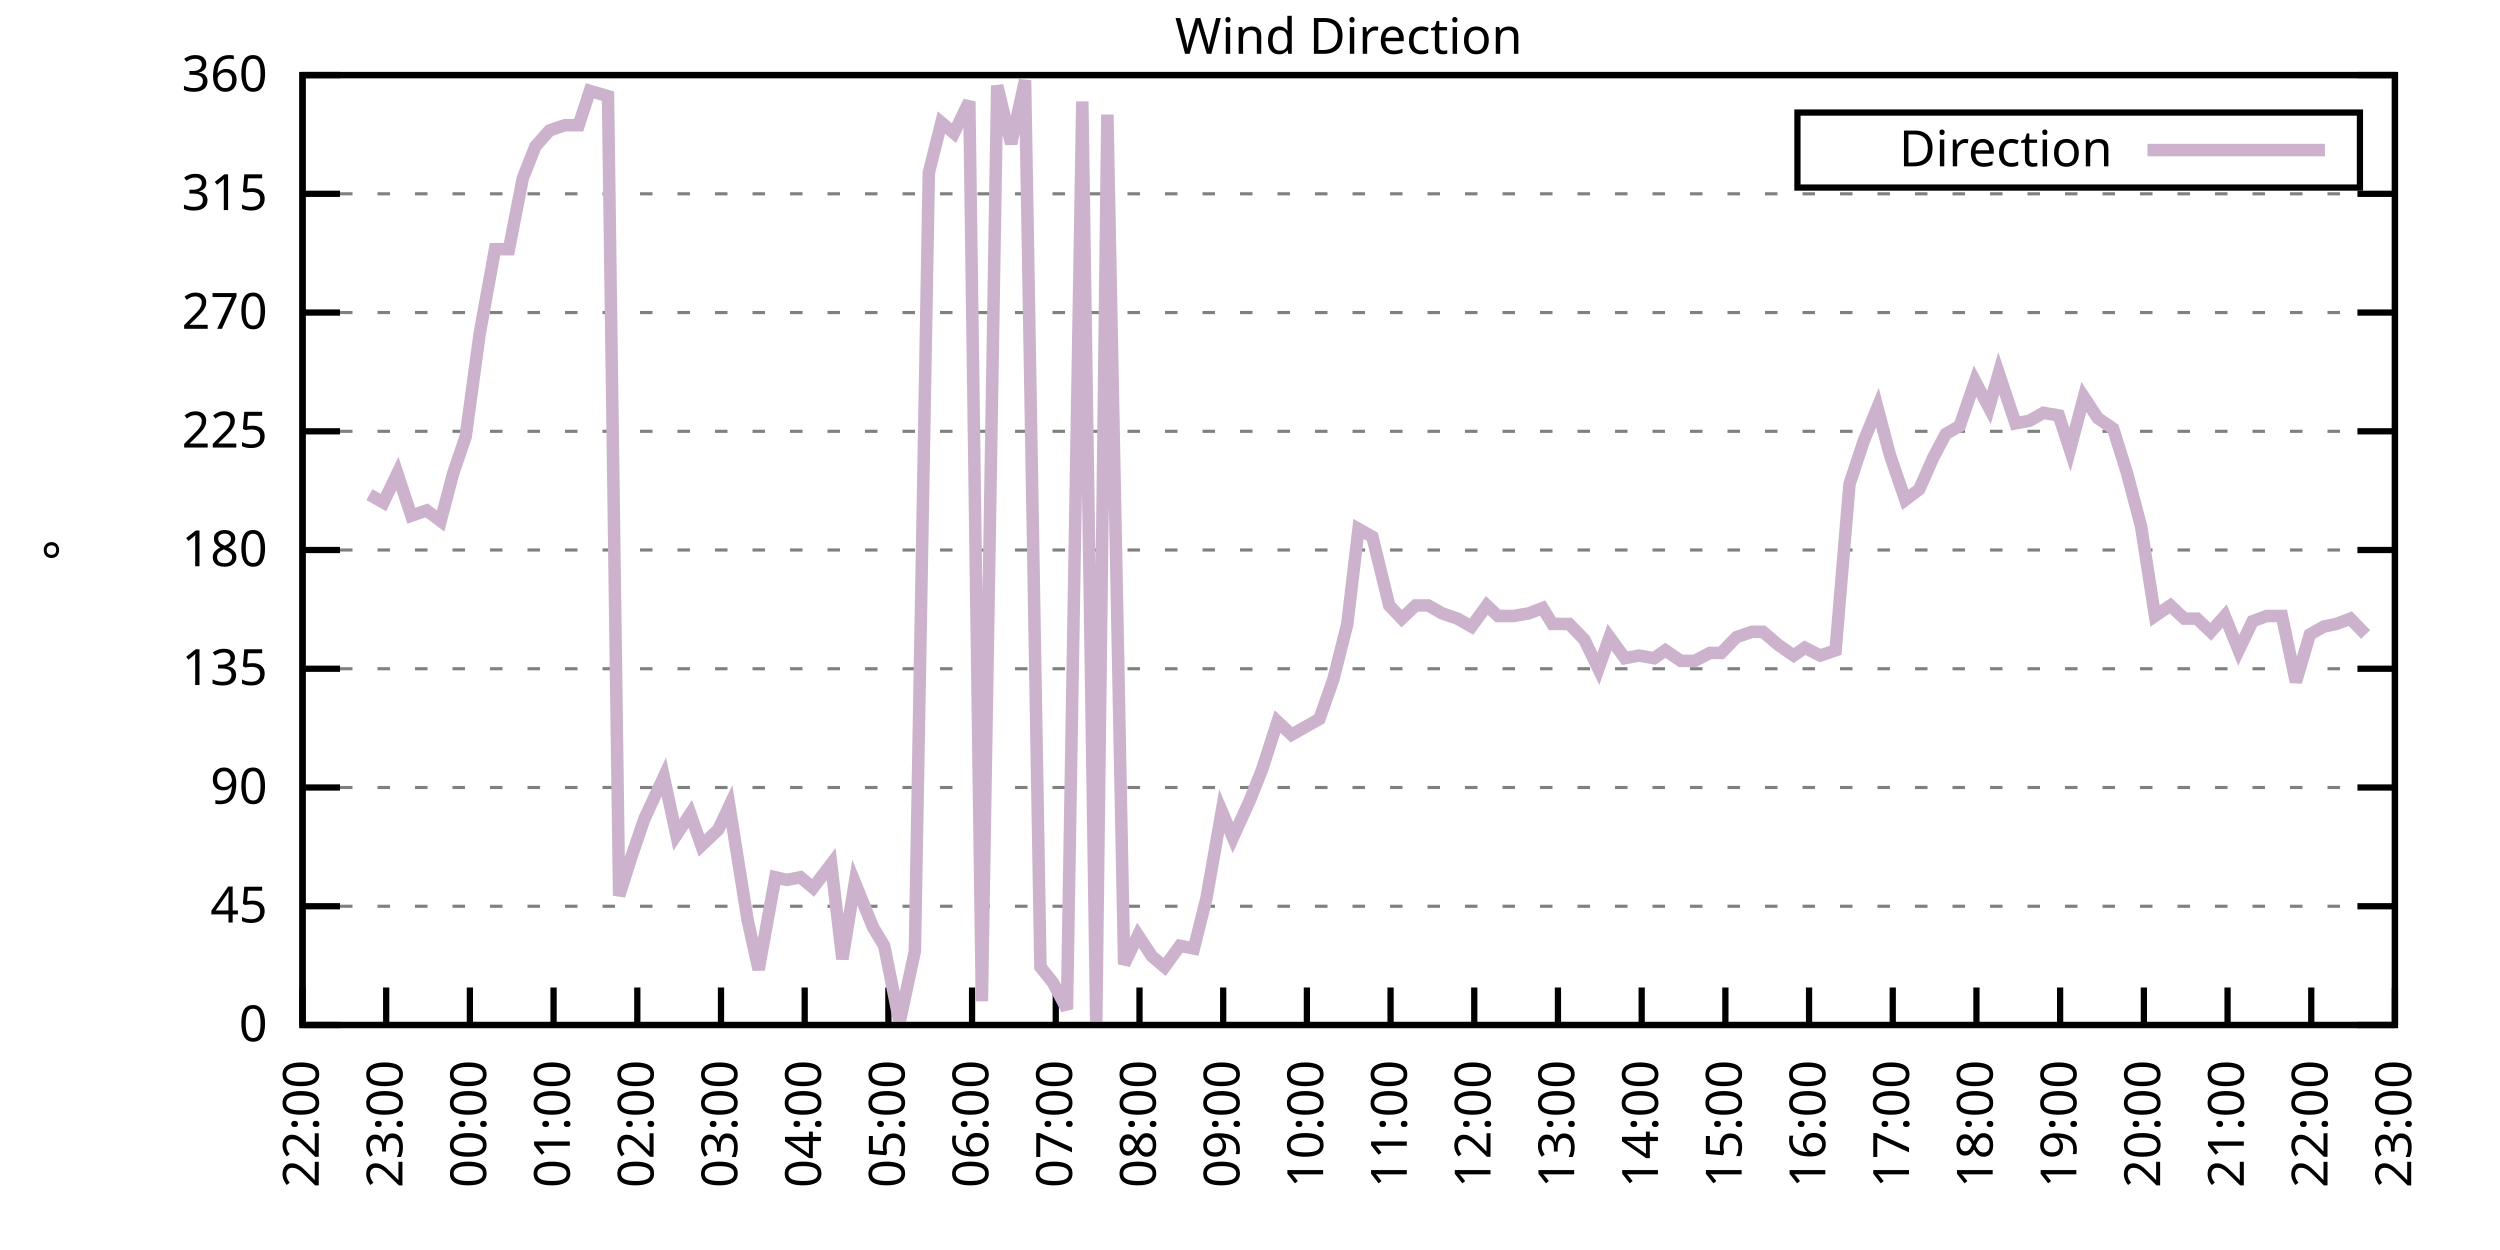
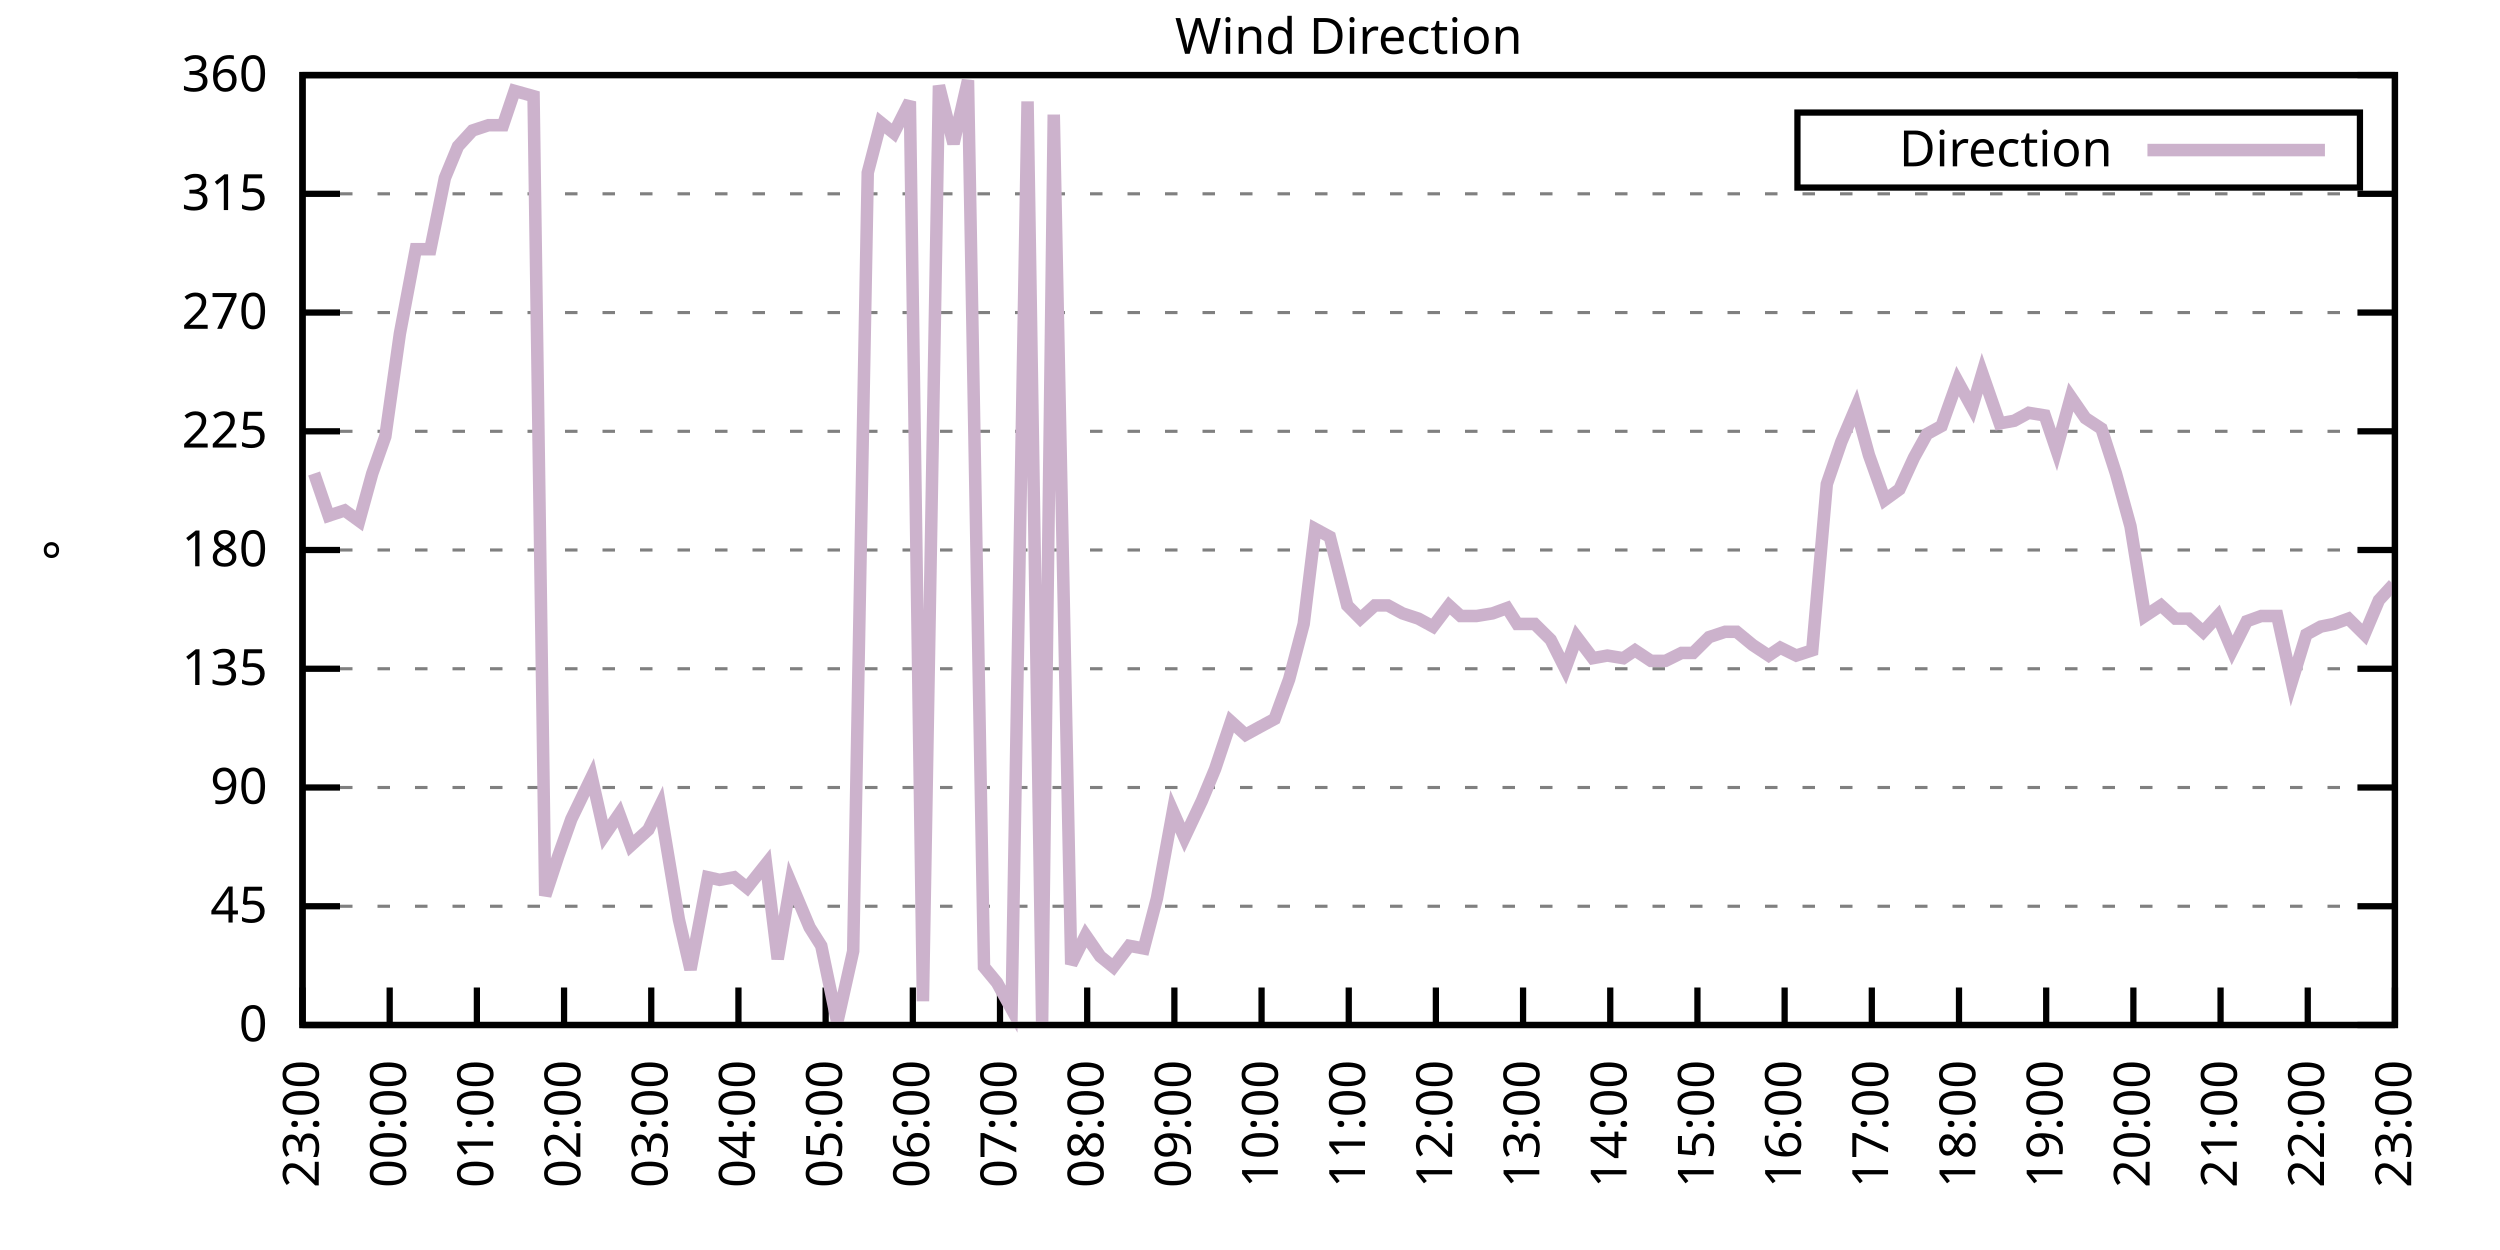
<svg xmlns="http://www.w3.org/2000/svg" xmlns:xlink="http://www.w3.org/1999/xlink" width="400" height="200" viewBox="0 0 400 200">
  <g id="gnuplot_canvas">
    <rect x="0" y="0" width="400" height="200" fill="none" />
    <defs>
      <circle id="gpDot" r="0.5" stroke-width="0.5" stroke="currentColor" />
      <path id="gpPt0" stroke-width="0.333" stroke="currentColor" d="M-1,0 h2 M0,-1 v2" />
      <path id="gpPt1" stroke-width="0.333" stroke="currentColor" d="M-1,-1 L1,1 M1,-1 L-1,1" />
      <path id="gpPt2" stroke-width="0.333" stroke="currentColor" d="M-1,0 L1,0 M0,-1 L0,1 M-1,-1 L1,1 M-1,1 L1,-1" />
      <rect id="gpPt3" stroke-width="0.333" stroke="currentColor" x="-1" y="-1" width="2" height="2" />
      <rect id="gpPt4" stroke-width="0.333" stroke="currentColor" fill="currentColor" x="-1" y="-1" width="2" height="2" />
      <circle id="gpPt5" stroke-width="0.333" stroke="currentColor" cx="0" cy="0" r="1" />
      <use xlink:href="#gpPt5" id="gpPt6" fill="currentColor" stroke="none" />
      <path id="gpPt7" stroke-width="0.333" stroke="currentColor" d="M0,-1.33 L-1.33,0.67 L1.33,0.67 z" />
      <use xlink:href="#gpPt7" id="gpPt8" fill="currentColor" stroke="none" />
      <use xlink:href="#gpPt7" id="gpPt9" stroke="currentColor" transform="rotate(180)" />
      <use xlink:href="#gpPt9" id="gpPt10" fill="currentColor" stroke="none" />
      <use xlink:href="#gpPt3" id="gpPt11" stroke="currentColor" transform="rotate(45)" />
      <use xlink:href="#gpPt11" id="gpPt12" fill="currentColor" stroke="none" />
      <path id="gpPt13" stroke-width="0.333" stroke="currentColor" d="M0,1.330 L1.265,0.411 L0.782,-1.067 L-0.782,-1.076 L-1.265,0.411 z" />
      <use xlink:href="#gpPt13" id="gpPt14" fill="currentColor" stroke="none" />
      <filter id="textbox" filterUnits="objectBoundingBox" x="0" y="0" height="1" width="1">
        <feFlood flood-color="white" flood-opacity="1" result="bgnd" />
        <feComposite in="SourceGraphic" in2="bgnd" operator="atop" />
      </filter>
      <filter id="greybox" filterUnits="objectBoundingBox" x="0" y="0" height="1" width="1">
        <feFlood flood-color="lightgrey" flood-opacity="1" result="grey" />
        <feComposite in="SourceGraphic" in2="grey" operator="atop" />
      </filter>
    </defs>
    <g fill="none" color="white" stroke="currentColor" stroke-width="1.00" stroke-linecap="butt" stroke-linejoin="miter">
</g>
    <g fill="none" color="black" stroke="currentColor" stroke-width="1.00" stroke-linecap="butt" stroke-linejoin="miter">
      <g stroke="none" shape-rendering="crispEdges">
        <polygon fill="rgb(255, 255, 255)" points="48.40,164.00 383.18,164.00 383.18,12.02 48.40,12.02 " />
      </g>
    </g>
    <g fill="none" color="black" stroke="currentColor" stroke-width="1.00" stroke-linecap="butt" stroke-linejoin="miter">
</g>
    <g fill="none" color="black" stroke="black" stroke-width="0.50" stroke-linecap="butt" stroke-linejoin="miter">
</g>
    <g fill="none" color="gray" stroke="currentColor" stroke-width="0.50" stroke-linecap="butt" stroke-linejoin="miter">
      <path stroke="gray" stroke-dasharray="2,4" class="gridline" d="M48.40,164.00 L383.19,164.00  " />
    </g>
    <g fill="none" color="gray" stroke="gray" stroke-width="1.00" stroke-linecap="butt" stroke-linejoin="miter">
</g>
    <g fill="none" color="black" stroke="currentColor" stroke-width="1.00" stroke-linecap="butt" stroke-linejoin="miter">
      <path stroke="black" d="M48.40,164.00 L54.40,164.00 M383.19,164.00 L377.19,164.00  " />
      <g transform="translate(42.80,166.60)" stroke="none" fill="black" font-family="Sans" font-size="8.00" text-anchor="end">
        <text>
          <tspan font-family="Sans"> 0</tspan>
        </text>
      </g>
    </g>
    <g fill="none" color="black" stroke="currentColor" stroke-width="1.00" stroke-linecap="butt" stroke-linejoin="miter">
</g>
    <g fill="none" color="black" stroke="black" stroke-width="0.50" stroke-linecap="butt" stroke-linejoin="miter">
</g>
    <g fill="none" color="gray" stroke="currentColor" stroke-width="0.50" stroke-linecap="butt" stroke-linejoin="miter">
      <path stroke="gray" stroke-dasharray="2,4" class="gridline" d="M48.40,145.00 L383.19,145.00  " />
    </g>
    <g fill="none" color="gray" stroke="gray" stroke-width="1.00" stroke-linecap="butt" stroke-linejoin="miter">
</g>
    <g fill="none" color="black" stroke="currentColor" stroke-width="1.00" stroke-linecap="butt" stroke-linejoin="miter">
      <path stroke="black" d="M48.40,145.00 L54.40,145.00 M383.19,145.00 L377.19,145.00  " />
      <g transform="translate(42.80,147.60)" stroke="none" fill="black" font-family="Sans" font-size="8.00" text-anchor="end">
        <text>
          <tspan font-family="Sans"> 45</tspan>
        </text>
      </g>
    </g>
    <g fill="none" color="black" stroke="currentColor" stroke-width="1.00" stroke-linecap="butt" stroke-linejoin="miter">
</g>
    <g fill="none" color="black" stroke="black" stroke-width="0.50" stroke-linecap="butt" stroke-linejoin="miter">
</g>
    <g fill="none" color="gray" stroke="currentColor" stroke-width="0.50" stroke-linecap="butt" stroke-linejoin="miter">
      <path stroke="gray" stroke-dasharray="2,4" class="gridline" d="M48.40,126.00 L383.19,126.00  " />
    </g>
    <g fill="none" color="gray" stroke="gray" stroke-width="1.00" stroke-linecap="butt" stroke-linejoin="miter">
</g>
    <g fill="none" color="black" stroke="currentColor" stroke-width="1.00" stroke-linecap="butt" stroke-linejoin="miter">
      <path stroke="black" d="M48.40,126.00 L54.40,126.00 M383.19,126.00 L377.19,126.00  " />
      <g transform="translate(42.80,128.60)" stroke="none" fill="black" font-family="Sans" font-size="8.00" text-anchor="end">
        <text>
          <tspan font-family="Sans"> 90</tspan>
        </text>
      </g>
    </g>
    <g fill="none" color="black" stroke="currentColor" stroke-width="1.00" stroke-linecap="butt" stroke-linejoin="miter">
</g>
    <g fill="none" color="black" stroke="black" stroke-width="0.50" stroke-linecap="butt" stroke-linejoin="miter">
</g>
    <g fill="none" color="gray" stroke="currentColor" stroke-width="0.50" stroke-linecap="butt" stroke-linejoin="miter">
      <path stroke="gray" stroke-dasharray="2,4" class="gridline" d="M48.40,107.00 L383.19,107.00  " />
    </g>
    <g fill="none" color="gray" stroke="gray" stroke-width="1.00" stroke-linecap="butt" stroke-linejoin="miter">
</g>
    <g fill="none" color="black" stroke="currentColor" stroke-width="1.00" stroke-linecap="butt" stroke-linejoin="miter">
      <path stroke="black" d="M48.40,107.00 L54.40,107.00 M383.19,107.00 L377.19,107.00  " />
      <g transform="translate(42.80,109.60)" stroke="none" fill="black" font-family="Sans" font-size="8.00" text-anchor="end">
        <text>
          <tspan font-family="Sans"> 135</tspan>
        </text>
      </g>
    </g>
    <g fill="none" color="black" stroke="currentColor" stroke-width="1.00" stroke-linecap="butt" stroke-linejoin="miter">
</g>
    <g fill="none" color="black" stroke="black" stroke-width="0.50" stroke-linecap="butt" stroke-linejoin="miter">
</g>
    <g fill="none" color="gray" stroke="currentColor" stroke-width="0.50" stroke-linecap="butt" stroke-linejoin="miter">
      <path stroke="gray" stroke-dasharray="2,4" class="gridline" d="M48.40,88.00 L383.19,88.00  " />
    </g>
    <g fill="none" color="gray" stroke="gray" stroke-width="1.00" stroke-linecap="butt" stroke-linejoin="miter">
</g>
    <g fill="none" color="black" stroke="currentColor" stroke-width="1.00" stroke-linecap="butt" stroke-linejoin="miter">
      <path stroke="black" d="M48.40,88.00 L54.40,88.00 M383.19,88.00 L377.19,88.00  " />
      <g transform="translate(42.80,90.60)" stroke="none" fill="black" font-family="Sans" font-size="8.00" text-anchor="end">
        <text>
          <tspan font-family="Sans"> 180</tspan>
        </text>
      </g>
    </g>
    <g fill="none" color="black" stroke="currentColor" stroke-width="1.00" stroke-linecap="butt" stroke-linejoin="miter">
</g>
    <g fill="none" color="black" stroke="black" stroke-width="0.50" stroke-linecap="butt" stroke-linejoin="miter">
</g>
    <g fill="none" color="gray" stroke="currentColor" stroke-width="0.50" stroke-linecap="butt" stroke-linejoin="miter">
      <path stroke="gray" stroke-dasharray="2,4" class="gridline" d="M48.40,69.01 L383.19,69.01  " />
    </g>
    <g fill="none" color="gray" stroke="gray" stroke-width="1.00" stroke-linecap="butt" stroke-linejoin="miter">
</g>
    <g fill="none" color="black" stroke="currentColor" stroke-width="1.00" stroke-linecap="butt" stroke-linejoin="miter">
      <path stroke="black" d="M48.40,69.01 L54.40,69.01 M383.19,69.01 L377.19,69.01  " />
      <g transform="translate(42.80,71.61)" stroke="none" fill="black" font-family="Sans" font-size="8.00" text-anchor="end">
        <text>
          <tspan font-family="Sans"> 225</tspan>
        </text>
      </g>
    </g>
    <g fill="none" color="black" stroke="currentColor" stroke-width="1.00" stroke-linecap="butt" stroke-linejoin="miter">
</g>
    <g fill="none" color="black" stroke="black" stroke-width="0.50" stroke-linecap="butt" stroke-linejoin="miter">
</g>
    <g fill="none" color="gray" stroke="currentColor" stroke-width="0.50" stroke-linecap="butt" stroke-linejoin="miter">
      <path stroke="gray" stroke-dasharray="2,4" class="gridline" d="M48.40,50.01 L383.19,50.01  " />
    </g>
    <g fill="none" color="gray" stroke="gray" stroke-width="1.00" stroke-linecap="butt" stroke-linejoin="miter">
</g>
    <g fill="none" color="black" stroke="currentColor" stroke-width="1.00" stroke-linecap="butt" stroke-linejoin="miter">
      <path stroke="black" d="M48.40,50.01 L54.40,50.01 M383.19,50.01 L377.19,50.01  " />
      <g transform="translate(42.80,52.61)" stroke="none" fill="black" font-family="Sans" font-size="8.00" text-anchor="end">
        <text>
          <tspan font-family="Sans"> 270</tspan>
        </text>
      </g>
    </g>
    <g fill="none" color="black" stroke="currentColor" stroke-width="1.00" stroke-linecap="butt" stroke-linejoin="miter">
</g>
    <g fill="none" color="black" stroke="black" stroke-width="0.50" stroke-linecap="butt" stroke-linejoin="miter">
</g>
    <g fill="none" color="gray" stroke="currentColor" stroke-width="0.50" stroke-linecap="butt" stroke-linejoin="miter">
      <path stroke="gray" stroke-dasharray="2,4" class="gridline" d="M48.40,31.01 L383.19,31.01  " />
    </g>
    <g fill="none" color="gray" stroke="gray" stroke-width="1.00" stroke-linecap="butt" stroke-linejoin="miter">
</g>
    <g fill="none" color="black" stroke="currentColor" stroke-width="1.00" stroke-linecap="butt" stroke-linejoin="miter">
      <path stroke="black" d="M48.40,31.01 L54.40,31.01 M383.19,31.01 L377.19,31.01  " />
      <g transform="translate(42.80,33.61)" stroke="none" fill="black" font-family="Sans" font-size="8.00" text-anchor="end">
        <text>
          <tspan font-family="Sans"> 315</tspan>
        </text>
      </g>
    </g>
    <g fill="none" color="black" stroke="currentColor" stroke-width="1.00" stroke-linecap="butt" stroke-linejoin="miter">
</g>
    <g fill="none" color="black" stroke="black" stroke-width="0.50" stroke-linecap="butt" stroke-linejoin="miter">
</g>
    <g fill="none" color="gray" stroke="currentColor" stroke-width="0.50" stroke-linecap="butt" stroke-linejoin="miter">
      <path stroke="gray" stroke-dasharray="2,4" class="gridline" d="M48.40,12.01 L383.19,12.01  " />
    </g>
    <g fill="none" color="gray" stroke="gray" stroke-width="1.00" stroke-linecap="butt" stroke-linejoin="miter">
</g>
    <g fill="none" color="black" stroke="currentColor" stroke-width="1.00" stroke-linecap="butt" stroke-linejoin="miter">
      <path stroke="black" d="M48.40,12.01 L54.40,12.01 M383.19,12.01 L377.19,12.01  " />
      <g transform="translate(42.80,14.61)" stroke="none" fill="black" font-family="Sans" font-size="8.00" text-anchor="end">
        <text>
          <tspan font-family="Sans"> 360</tspan>
        </text>
      </g>
    </g>
    <g fill="none" color="black" stroke="currentColor" stroke-width="1.00" stroke-linecap="butt" stroke-linejoin="miter">
      <path stroke="black" d="M48.40,164.00 L48.40,158.00  " />
      <g transform="translate(51.00,169.60) rotate(270.00)" stroke="none" fill="black" font-family="Sans" font-size="8.00" text-anchor="end">
        <text>
-           <tspan font-family="Sans">22:00</tspan>
-         </text>
-       </g>
-     </g>
-     <g fill="none" color="black" stroke="currentColor" stroke-width="1.00" stroke-linecap="butt" stroke-linejoin="miter">
-       <path stroke="black" d="M61.79,164.00 L61.79,158.00  " />
-       <g transform="translate(64.39,169.60) rotate(270.00)" stroke="none" fill="black" font-family="Sans" font-size="8.00" text-anchor="end">
-         <text>
          <tspan font-family="Sans">23:00</tspan>
        </text>
      </g>
    </g>
    <g fill="none" color="black" stroke="currentColor" stroke-width="1.00" stroke-linecap="butt" stroke-linejoin="miter">
-       <path stroke="black" d="M75.18,164.00 L75.18,158.00  " />
-       <g transform="translate(77.78,169.60) rotate(270.00)" stroke="none" fill="black" font-family="Sans" font-size="8.00" text-anchor="end">
+       <path stroke="black" d="M62.35,164.00 L62.35,158.00  " />
+       <g transform="translate(64.95,169.60) rotate(270.00)" stroke="none" fill="black" font-family="Sans" font-size="8.00" text-anchor="end">
        <text>
          <tspan font-family="Sans">00:00</tspan>
        </text>
      </g>
    </g>
    <g fill="none" color="black" stroke="currentColor" stroke-width="1.00" stroke-linecap="butt" stroke-linejoin="miter">
-       <path stroke="black" d="M88.57,164.00 L88.57,158.00  " />
-       <g transform="translate(91.17,169.60) rotate(270.00)" stroke="none" fill="black" font-family="Sans" font-size="8.00" text-anchor="end">
+       <path stroke="black" d="M76.30,164.00 L76.30,158.00  " />
+       <g transform="translate(78.90,169.60) rotate(270.00)" stroke="none" fill="black" font-family="Sans" font-size="8.00" text-anchor="end">
        <text>
          <tspan font-family="Sans">01:00</tspan>
        </text>
      </g>
    </g>
    <g fill="none" color="black" stroke="currentColor" stroke-width="1.00" stroke-linecap="butt" stroke-linejoin="miter">
-       <path stroke="black" d="M101.97,164.00 L101.97,158.00  " />
-       <g transform="translate(104.57,169.60) rotate(270.00)" stroke="none" fill="black" font-family="Sans" font-size="8.00" text-anchor="end">
+       <path stroke="black" d="M90.25,164.00 L90.25,158.00  " />
+       <g transform="translate(92.85,169.60) rotate(270.00)" stroke="none" fill="black" font-family="Sans" font-size="8.00" text-anchor="end">
        <text>
          <tspan font-family="Sans">02:00</tspan>
        </text>
      </g>
    </g>
    <g fill="none" color="black" stroke="currentColor" stroke-width="1.00" stroke-linecap="butt" stroke-linejoin="miter">
-       <path stroke="black" d="M115.36,164.00 L115.36,158.00  " />
-       <g transform="translate(117.96,169.60) rotate(270.00)" stroke="none" fill="black" font-family="Sans" font-size="8.00" text-anchor="end">
+       <path stroke="black" d="M104.20,164.00 L104.20,158.00  " />
+       <g transform="translate(106.80,169.60) rotate(270.00)" stroke="none" fill="black" font-family="Sans" font-size="8.00" text-anchor="end">
        <text>
          <tspan font-family="Sans">03:00</tspan>
        </text>
      </g>
    </g>
    <g fill="none" color="black" stroke="currentColor" stroke-width="1.00" stroke-linecap="butt" stroke-linejoin="miter">
-       <path stroke="black" d="M128.75,164.00 L128.75,158.00  " />
-       <g transform="translate(131.35,169.60) rotate(270.00)" stroke="none" fill="black" font-family="Sans" font-size="8.00" text-anchor="end">
+       <path stroke="black" d="M118.15,164.00 L118.15,158.00  " />
+       <g transform="translate(120.75,169.60) rotate(270.00)" stroke="none" fill="black" font-family="Sans" font-size="8.00" text-anchor="end">
        <text>
          <tspan font-family="Sans">04:00</tspan>
        </text>
      </g>
    </g>
    <g fill="none" color="black" stroke="currentColor" stroke-width="1.00" stroke-linecap="butt" stroke-linejoin="miter">
-       <path stroke="black" d="M142.14,164.00 L142.14,158.00  " />
-       <g transform="translate(144.74,169.60) rotate(270.00)" stroke="none" fill="black" font-family="Sans" font-size="8.00" text-anchor="end">
+       <path stroke="black" d="M132.10,164.00 L132.10,158.00  " />
+       <g transform="translate(134.70,169.60) rotate(270.00)" stroke="none" fill="black" font-family="Sans" font-size="8.00" text-anchor="end">
        <text>
          <tspan font-family="Sans">05:00</tspan>
        </text>
      </g>
    </g>
    <g fill="none" color="black" stroke="currentColor" stroke-width="1.00" stroke-linecap="butt" stroke-linejoin="miter">
-       <path stroke="black" d="M155.53,164.00 L155.53,158.00  " />
-       <g transform="translate(158.13,169.60) rotate(270.00)" stroke="none" fill="black" font-family="Sans" font-size="8.00" text-anchor="end">
+       <path stroke="black" d="M146.05,164.00 L146.05,158.00  " />
+       <g transform="translate(148.65,169.60) rotate(270.00)" stroke="none" fill="black" font-family="Sans" font-size="8.00" text-anchor="end">
        <text>
          <tspan font-family="Sans">06:00</tspan>
        </text>
      </g>
    </g>
    <g fill="none" color="black" stroke="currentColor" stroke-width="1.00" stroke-linecap="butt" stroke-linejoin="miter">
-       <path stroke="black" d="M168.92,164.00 L168.92,158.00  " />
-       <g transform="translate(171.52,169.60) rotate(270.00)" stroke="none" fill="black" font-family="Sans" font-size="8.00" text-anchor="end">
+       <path stroke="black" d="M160.00,164.00 L160.00,158.00  " />
+       <g transform="translate(162.60,169.60) rotate(270.00)" stroke="none" fill="black" font-family="Sans" font-size="8.00" text-anchor="end">
        <text>
          <tspan font-family="Sans">07:00</tspan>
        </text>
      </g>
    </g>
    <g fill="none" color="black" stroke="currentColor" stroke-width="1.00" stroke-linecap="butt" stroke-linejoin="miter">
-       <path stroke="black" d="M182.32,164.00 L182.32,158.00  " />
-       <g transform="translate(184.92,169.60) rotate(270.00)" stroke="none" fill="black" font-family="Sans" font-size="8.00" text-anchor="end">
+       <path stroke="black" d="M173.95,164.00 L173.95,158.00  " />
+       <g transform="translate(176.55,169.60) rotate(270.00)" stroke="none" fill="black" font-family="Sans" font-size="8.00" text-anchor="end">
        <text>
          <tspan font-family="Sans">08:00</tspan>
        </text>
      </g>
    </g>
    <g fill="none" color="black" stroke="currentColor" stroke-width="1.00" stroke-linecap="butt" stroke-linejoin="miter">
-       <path stroke="black" d="M195.71,164.00 L195.71,158.00  " />
-       <g transform="translate(198.31,169.60) rotate(270.00)" stroke="none" fill="black" font-family="Sans" font-size="8.00" text-anchor="end">
+       <path stroke="black" d="M187.90,164.00 L187.90,158.00  " />
+       <g transform="translate(190.50,169.60) rotate(270.00)" stroke="none" fill="black" font-family="Sans" font-size="8.00" text-anchor="end">
        <text>
          <tspan font-family="Sans">09:00</tspan>
        </text>
      </g>
    </g>
    <g fill="none" color="black" stroke="currentColor" stroke-width="1.00" stroke-linecap="butt" stroke-linejoin="miter">
-       <path stroke="black" d="M209.10,164.00 L209.10,158.00  " />
-       <g transform="translate(211.70,169.60) rotate(270.00)" stroke="none" fill="black" font-family="Sans" font-size="8.00" text-anchor="end">
+       <path stroke="black" d="M201.85,164.00 L201.85,158.00  " />
+       <g transform="translate(204.45,169.60) rotate(270.00)" stroke="none" fill="black" font-family="Sans" font-size="8.00" text-anchor="end">
        <text>
          <tspan font-family="Sans">10:00</tspan>
        </text>
      </g>
    </g>
    <g fill="none" color="black" stroke="currentColor" stroke-width="1.00" stroke-linecap="butt" stroke-linejoin="miter">
-       <path stroke="black" d="M222.49,164.00 L222.49,158.00  " />
-       <g transform="translate(225.09,169.60) rotate(270.00)" stroke="none" fill="black" font-family="Sans" font-size="8.00" text-anchor="end">
+       <path stroke="black" d="M215.80,164.00 L215.80,158.00  " />
+       <g transform="translate(218.40,169.60) rotate(270.00)" stroke="none" fill="black" font-family="Sans" font-size="8.00" text-anchor="end">
        <text>
          <tspan font-family="Sans">11:00</tspan>
        </text>
      </g>
    </g>
    <g fill="none" color="black" stroke="currentColor" stroke-width="1.00" stroke-linecap="butt" stroke-linejoin="miter">
-       <path stroke="black" d="M235.88,164.00 L235.88,158.00  " />
-       <g transform="translate(238.48,169.60) rotate(270.00)" stroke="none" fill="black" font-family="Sans" font-size="8.00" text-anchor="end">
+       <path stroke="black" d="M229.74,164.00 L229.74,158.00  " />
+       <g transform="translate(232.34,169.60) rotate(270.00)" stroke="none" fill="black" font-family="Sans" font-size="8.00" text-anchor="end">
        <text>
          <tspan font-family="Sans">12:00</tspan>
        </text>
      </g>
    </g>
    <g fill="none" color="black" stroke="currentColor" stroke-width="1.00" stroke-linecap="butt" stroke-linejoin="miter">
-       <path stroke="black" d="M249.27,164.00 L249.27,158.00  " />
-       <g transform="translate(251.87,169.60) rotate(270.00)" stroke="none" fill="black" font-family="Sans" font-size="8.00" text-anchor="end">
+       <path stroke="black" d="M243.69,164.00 L243.69,158.00  " />
+       <g transform="translate(246.29,169.60) rotate(270.00)" stroke="none" fill="black" font-family="Sans" font-size="8.00" text-anchor="end">
        <text>
          <tspan font-family="Sans">13:00</tspan>
        </text>
      </g>
    </g>
    <g fill="none" color="black" stroke="currentColor" stroke-width="1.00" stroke-linecap="butt" stroke-linejoin="miter">
-       <path stroke="black" d="M262.67,164.00 L262.67,158.00  " />
-       <g transform="translate(265.27,169.60) rotate(270.00)" stroke="none" fill="black" font-family="Sans" font-size="8.00" text-anchor="end">
+       <path stroke="black" d="M257.64,164.00 L257.64,158.00  " />
+       <g transform="translate(260.24,169.60) rotate(270.00)" stroke="none" fill="black" font-family="Sans" font-size="8.00" text-anchor="end">
        <text>
          <tspan font-family="Sans">14:00</tspan>
        </text>
      </g>
    </g>
    <g fill="none" color="black" stroke="currentColor" stroke-width="1.00" stroke-linecap="butt" stroke-linejoin="miter">
-       <path stroke="black" d="M276.06,164.00 L276.06,158.00  " />
-       <g transform="translate(278.66,169.60) rotate(270.00)" stroke="none" fill="black" font-family="Sans" font-size="8.00" text-anchor="end">
+       <path stroke="black" d="M271.59,164.00 L271.59,158.00  " />
+       <g transform="translate(274.19,169.60) rotate(270.00)" stroke="none" fill="black" font-family="Sans" font-size="8.00" text-anchor="end">
        <text>
          <tspan font-family="Sans">15:00</tspan>
        </text>
      </g>
    </g>
    <g fill="none" color="black" stroke="currentColor" stroke-width="1.00" stroke-linecap="butt" stroke-linejoin="miter">
-       <path stroke="black" d="M289.45,164.00 L289.45,158.00  " />
-       <g transform="translate(292.05,169.60) rotate(270.00)" stroke="none" fill="black" font-family="Sans" font-size="8.00" text-anchor="end">
+       <path stroke="black" d="M285.54,164.00 L285.54,158.00  " />
+       <g transform="translate(288.14,169.60) rotate(270.00)" stroke="none" fill="black" font-family="Sans" font-size="8.00" text-anchor="end">
        <text>
          <tspan font-family="Sans">16:00</tspan>
        </text>
      </g>
    </g>
    <g fill="none" color="black" stroke="currentColor" stroke-width="1.00" stroke-linecap="butt" stroke-linejoin="miter">
-       <path stroke="black" d="M302.84,164.00 L302.84,158.00  " />
-       <g transform="translate(305.44,169.60) rotate(270.00)" stroke="none" fill="black" font-family="Sans" font-size="8.00" text-anchor="end">
+       <path stroke="black" d="M299.49,164.00 L299.49,158.00  " />
+       <g transform="translate(302.09,169.60) rotate(270.00)" stroke="none" fill="black" font-family="Sans" font-size="8.00" text-anchor="end">
        <text>
          <tspan font-family="Sans">17:00</tspan>
        </text>
      </g>
    </g>
    <g fill="none" color="black" stroke="currentColor" stroke-width="1.00" stroke-linecap="butt" stroke-linejoin="miter">
-       <path stroke="black" d="M316.23,164.00 L316.23,158.00  " />
-       <g transform="translate(318.83,169.60) rotate(270.00)" stroke="none" fill="black" font-family="Sans" font-size="8.00" text-anchor="end">
+       <path stroke="black" d="M313.44,164.00 L313.44,158.00  " />
+       <g transform="translate(316.04,169.60) rotate(270.00)" stroke="none" fill="black" font-family="Sans" font-size="8.00" text-anchor="end">
        <text>
          <tspan font-family="Sans">18:00</tspan>
        </text>
      </g>
    </g>
    <g fill="none" color="black" stroke="currentColor" stroke-width="1.00" stroke-linecap="butt" stroke-linejoin="miter">
-       <path stroke="black" d="M329.62,164.00 L329.62,158.00  " />
-       <g transform="translate(332.22,169.60) rotate(270.00)" stroke="none" fill="black" font-family="Sans" font-size="8.00" text-anchor="end">
+       <path stroke="black" d="M327.39,164.00 L327.39,158.00  " />
+       <g transform="translate(329.99,169.60) rotate(270.00)" stroke="none" fill="black" font-family="Sans" font-size="8.00" text-anchor="end">
        <text>
          <tspan font-family="Sans">19:00</tspan>
        </text>
      </g>
    </g>
    <g fill="none" color="black" stroke="currentColor" stroke-width="1.00" stroke-linecap="butt" stroke-linejoin="miter">
-       <path stroke="black" d="M343.02,164.00 L343.02,158.00  " />
-       <g transform="translate(345.62,169.60) rotate(270.00)" stroke="none" fill="black" font-family="Sans" font-size="8.00" text-anchor="end">
+       <path stroke="black" d="M341.34,164.00 L341.34,158.00  " />
+       <g transform="translate(343.94,169.60) rotate(270.00)" stroke="none" fill="black" font-family="Sans" font-size="8.00" text-anchor="end">
        <text>
          <tspan font-family="Sans">20:00</tspan>
        </text>
      </g>
    </g>
    <g fill="none" color="black" stroke="currentColor" stroke-width="1.00" stroke-linecap="butt" stroke-linejoin="miter">
-       <path stroke="black" d="M356.41,164.00 L356.41,158.00  " />
-       <g transform="translate(359.01,169.60) rotate(270.00)" stroke="none" fill="black" font-family="Sans" font-size="8.00" text-anchor="end">
+       <path stroke="black" d="M355.29,164.00 L355.29,158.00  " />
+       <g transform="translate(357.89,169.60) rotate(270.00)" stroke="none" fill="black" font-family="Sans" font-size="8.00" text-anchor="end">
        <text>
          <tspan font-family="Sans">21:00</tspan>
        </text>
      </g>
    </g>
    <g fill="none" color="black" stroke="currentColor" stroke-width="1.00" stroke-linecap="butt" stroke-linejoin="miter">
-       <path stroke="black" d="M369.80,164.00 L369.80,158.00  " />
-       <g transform="translate(372.40,169.60) rotate(270.00)" stroke="none" fill="black" font-family="Sans" font-size="8.00" text-anchor="end">
+       <path stroke="black" d="M369.24,164.00 L369.24,158.00  " />
+       <g transform="translate(371.84,169.60) rotate(270.00)" stroke="none" fill="black" font-family="Sans" font-size="8.00" text-anchor="end">
        <text>
          <tspan font-family="Sans">22:00</tspan>
        </text>
      </g>
    </g>
    <g fill="none" color="black" stroke="currentColor" stroke-width="1.00" stroke-linecap="butt" stroke-linejoin="miter">
      <path stroke="black" d="M383.19,164.00 L383.19,158.00  " />
      <g transform="translate(385.79,169.60) rotate(270.00)" stroke="none" fill="black" font-family="Sans" font-size="8.00" text-anchor="end">
        <text>
          <tspan font-family="Sans">23:00</tspan>
        </text>
      </g>
    </g>
    <g fill="none" color="black" stroke="currentColor" stroke-width="1.00" stroke-linecap="butt" stroke-linejoin="miter">
</g>
    <g fill="none" color="black" stroke="currentColor" stroke-width="1.00" stroke-linecap="butt" stroke-linejoin="miter">
      <path stroke="black" d="M48.40,12.01 L48.40,164.00 L383.19,164.00 L383.19,12.01 L48.40,12.01 Z  " />
    </g>
    <g fill="none" color="black" stroke="currentColor" stroke-width="1.00" stroke-linecap="butt" stroke-linejoin="miter">
</g>
    <g fill="none" color="black" stroke="currentColor" stroke-width="1.00" stroke-linecap="butt" stroke-linejoin="miter">
      <path stroke="black" d="M287.59,30.01 L287.59,18.01 L377.59,18.01 L377.59,30.01 L287.59,30.01 Z  " />
    </g>
    <g id="Wind_direction_plot_1">
      <g fill="none" color="white" stroke="black" stroke-width="2.00" stroke-linecap="butt" stroke-linejoin="miter">
</g>
      <g fill="none" color="black" stroke="currentColor" stroke-width="2.00" stroke-linecap="butt" stroke-linejoin="miter">
        <g transform="translate(337.99,26.61)" stroke="none" fill="black" font-family="Sans" font-size="8.00" text-anchor="end">
          <text>
            <tspan font-family="Sans">Direction</tspan>
          </text>
        </g>
      </g>
      <g fill="none" color="black" stroke="currentColor" stroke-width="2.00" stroke-linecap="butt" stroke-linejoin="miter">
-         <path stroke="rgb(204, 178, 204)" d="M343.59,24.01 L371.99,24.01 M59.11,79.14 L61.35,80.41 L63.58,75.76 L65.81,82.52 L68.26,81.67 L70.50,83.36   L72.50,75.76 L74.51,69.85 L76.75,53.39 L79.20,39.87 L81.43,39.87 L83.66,28.48 L85.67,23.41 L87.91,20.88   L90.36,20.03 L92.59,20.03 L94.38,14.54 L97.28,15.39 L99.06,143.31 L101.07,136.98 L103.08,131.07 L106.21,124.31   L108.22,133.60 L110.45,130.22 L112.23,135.29 L114.91,132.76 L116.70,128.96 L119.60,147.11 L121.38,155.13 L124.06,140.36   L125.85,140.78 L128.08,140.36 L130.09,142.05 L132.99,138.25 L134.78,153.45 L136.78,141.20 L139.69,148.38 L141.47,151.33   L143.93,163.58 L146.38,152.18 L148.61,27.63 L150.62,19.61 L152.63,21.30 L155.09,16.23 L157.10,160.20 L159.55,13.70   L161.78,22.99 L164.01,12.85 L166.47,154.71 L168.48,157.24 L170.71,161.47 L173.17,16.23 L175.40,163.58 L177.18,18.34   L179.86,154.29 L182.09,149.65 L184.32,153.02 L186.33,154.71 L188.79,151.33 L191.02,151.76 L193.03,143.73 L195.48,129.80   L197.27,134.02 L199.95,128.11 L201.96,123.05 L204.41,115.45 L206.64,117.56 L208.88,116.29 L211.11,115.03 L213.34,108.69   L215.57,99.83 L217.36,84.63 L219.59,85.89 L222.27,96.87 L224.28,98.98 L226.51,96.87 L228.52,96.87 L230.75,98.14   L233.20,98.98 L235.44,100.25 L237.89,96.87 L239.68,98.56 L242.13,98.56 L244.59,98.14 L246.82,97.29 L248.38,99.83   L251.06,99.83 L253.51,102.36 L255.75,107.00 L257.53,101.94 L259.99,105.31 L262.22,104.89 L264.67,105.31 L266.46,104.05   L268.92,105.74 L271.15,105.74 L273.60,104.47 L275.39,104.47 L277.84,101.94 L280.30,101.09 L282.08,101.09 L284.54,103.20   L286.99,104.89 L288.78,103.63 L291.23,104.89 L293.69,104.05 L295.92,77.45 L298.15,70.70 L300.39,65.21 L302.39,72.81   L304.85,79.98 L307.08,78.29 L309.31,73.23 L311.32,69.43 L313.55,68.16 L316.01,60.98 L318.24,65.21 L319.80,59.72   L322.48,67.74 L324.71,67.32 L326.95,66.05 L329.40,66.47 L331.19,71.96 L333.42,63.52 L335.65,66.90 L338.10,68.58   L340.34,75.76 L342.57,84.21 L344.80,98.56 L347.26,96.87 L349.49,98.98 L351.50,98.98 L353.73,101.09 L355.96,98.56   L358.19,104.05 L360.42,99.40 L362.66,98.56 L365.11,98.56 L367.34,109.11 L369.58,101.52 L371.81,100.25 L373.82,99.83   L376.05,98.98 L378.50,101.52  " />
+         <path stroke="rgb(204, 178, 204)" d="M343.59,24.01 L371.99,24.01 M50.26,75.76 L52.58,82.52 L55.14,81.67 L57.47,83.36 L59.56,75.76 L61.65,69.85   L63.98,53.39 L66.53,39.87 L68.86,39.87 L71.18,28.48 L73.28,23.41 L75.60,20.88 L78.16,20.03 L80.48,20.03   L82.34,14.54 L85.37,15.39 L87.23,143.31 L89.32,136.98 L91.41,131.07 L94.67,124.31 L96.76,133.60 L99.08,130.22   L100.94,135.29 L103.73,132.76 L105.59,128.96 L108.62,147.11 L110.48,155.13 L113.27,140.36 L115.13,140.78 L117.45,140.36   L119.54,142.05 L122.57,138.25 L124.43,153.45 L126.52,141.20 L129.54,148.38 L131.40,151.33 L133.96,163.58 L136.51,152.18   L138.84,27.63 L140.93,19.61 L143.02,21.30 L145.58,16.23 L147.67,160.20 L150.23,13.70 L152.56,22.99 L154.88,12.85   L157.44,154.71 L159.53,157.24 L161.86,161.47 L164.41,16.23 L166.74,163.58 L168.60,18.34 L171.39,154.29 L173.71,149.65   L176.04,153.02 L178.13,154.71 L180.69,151.33 L183.01,151.76 L185.11,143.73 L187.66,129.80 L189.52,134.02 L192.31,128.11   L194.41,123.05 L196.96,115.45 L199.29,117.56 L201.61,116.29 L203.94,115.03 L206.26,108.69 L208.59,99.83 L210.45,84.63   L212.77,85.89 L215.56,96.87 L217.65,98.98 L219.98,96.87 L222.07,96.87 L224.40,98.14 L226.95,98.98 L229.28,100.25   L231.84,96.87 L233.70,98.56 L236.25,98.56 L238.81,98.14 L241.14,97.29 L242.76,99.83 L245.55,99.83 L248.11,102.36   L250.44,107.00 L252.30,101.94 L254.85,105.31 L257.18,104.89 L259.74,105.31 L261.60,104.05 L264.15,105.74 L266.48,105.74   L269.04,104.47 L270.90,104.47 L273.45,101.94 L276.01,101.09 L277.87,101.09 L280.43,103.20 L282.99,104.89 L284.85,103.63   L287.40,104.89 L289.96,104.05 L292.29,77.45 L294.61,70.70 L296.94,65.21 L299.03,72.81 L301.58,79.98 L303.91,78.29   L306.23,73.23 L308.33,69.43 L310.65,68.16 L313.21,60.98 L315.53,65.21 L317.16,59.72 L319.95,67.74 L322.28,67.32   L324.60,66.05 L327.16,66.47 L329.02,71.96 L331.34,63.52 L333.67,66.90 L336.23,68.58 L338.55,75.76 L340.88,84.21   L343.20,98.56 L345.76,96.87 L348.08,98.98 L350.18,98.98 L352.50,101.09 L354.83,98.56 L357.15,104.05 L359.48,99.40   L361.80,98.56 L364.36,98.56 L366.68,109.11 L369.01,101.52 L371.33,100.25 L373.43,99.83 L375.75,98.98 L378.31,101.52   L380.63,96.03 L382.96,93.49  " />
      </g>
    </g>
    <g fill="none" color="black" stroke="currentColor" stroke-width="2.00" stroke-linecap="butt" stroke-linejoin="miter">
</g>
    <g fill="none" color="black" stroke="black" stroke-width="1.00" stroke-linecap="butt" stroke-linejoin="miter">
</g>
    <g fill="none" color="black" stroke="currentColor" stroke-width="1.00" stroke-linecap="butt" stroke-linejoin="miter">
      <path stroke="black" d="M48.40,12.01 L48.40,164.00 L383.19,164.00 L383.19,12.01 L48.40,12.01 Z  " />
      <g transform="translate(12.80,88.01) rotate(270.00)" stroke="none" fill="black" font-family="Sans" font-size="8.00" text-anchor="middle">
        <text>
          <tspan font-family="Sans">°</tspan>
        </text>
      </g>
    </g>
    <g fill="none" color="black" stroke="currentColor" stroke-width="1.00" stroke-linecap="butt" stroke-linejoin="miter">
</g>
    <g fill="none" color="black" stroke="currentColor" stroke-width="1.00" stroke-linecap="butt" stroke-linejoin="miter">
      <g transform="translate(215.79,8.61)" stroke="none" fill="black" font-family="Sans" font-size="8.00" text-anchor="middle">
        <text>
          <tspan font-family="Sans">Wind Direction</tspan>
        </text>
      </g>
    </g>
    <g fill="none" color="black" stroke="currentColor" stroke-width="1.00" stroke-linecap="butt" stroke-linejoin="miter">
</g>
  </g>
</svg>
